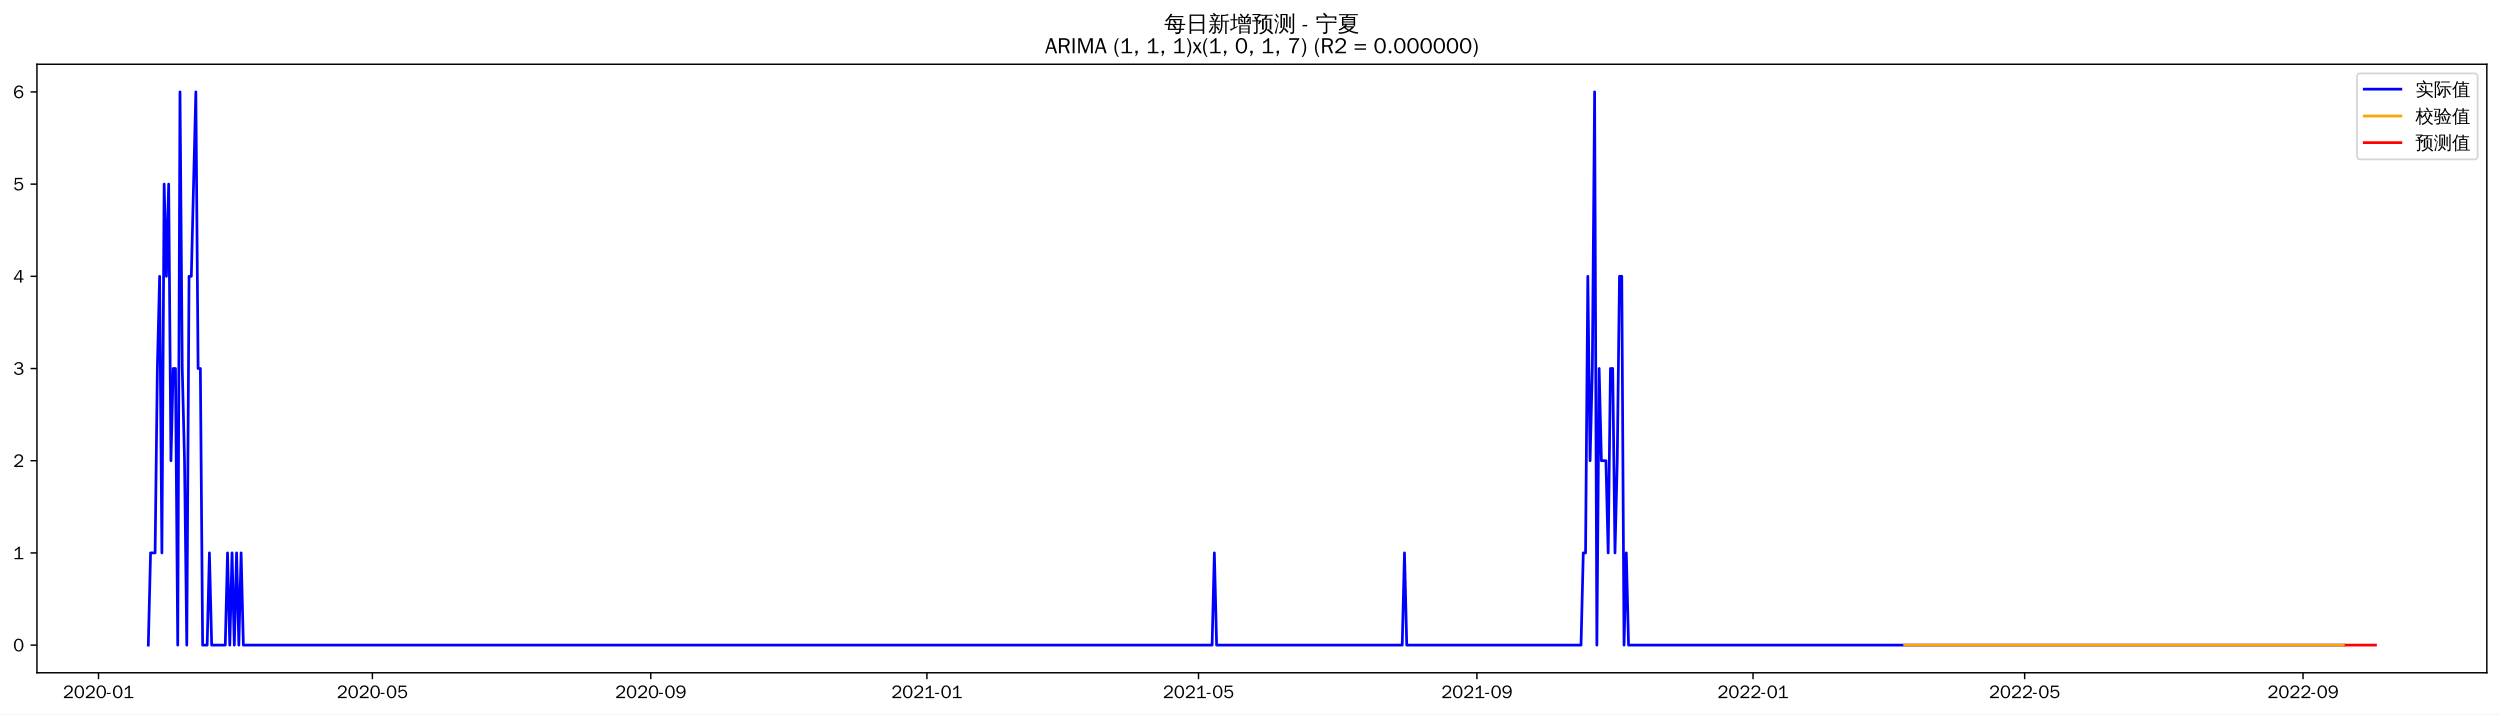
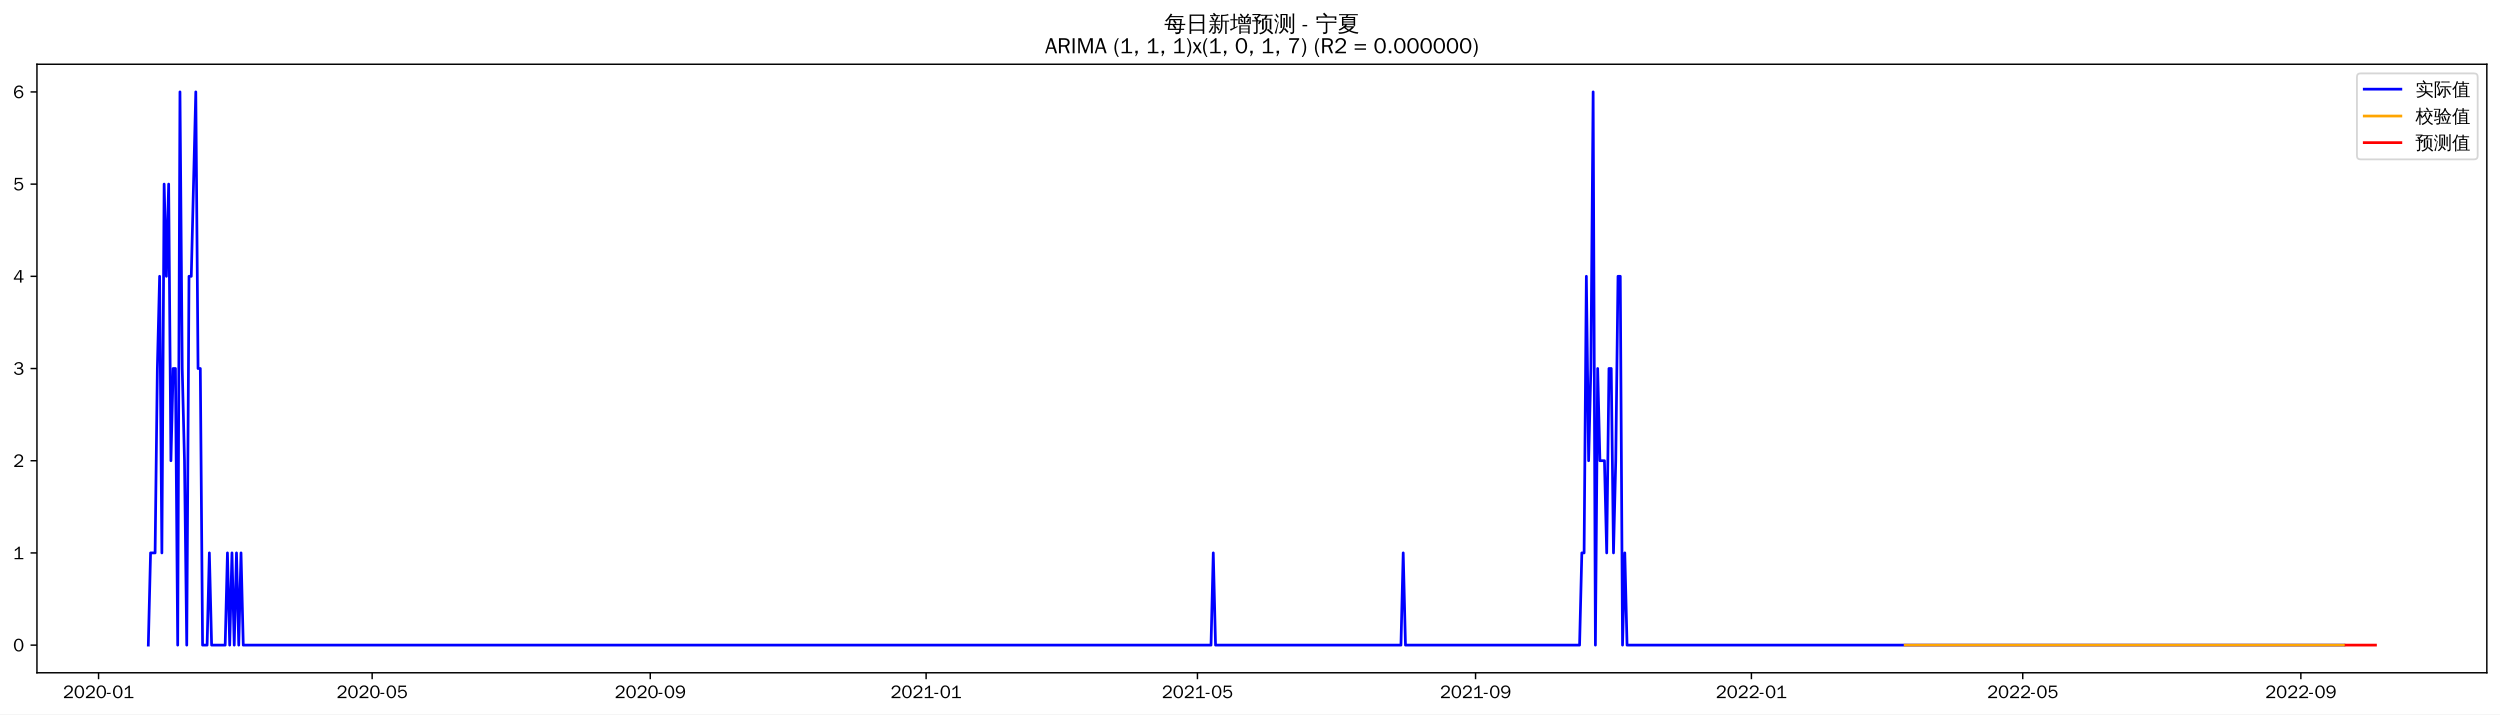
<svg xmlns="http://www.w3.org/2000/svg" xmlns:xlink="http://www.w3.org/1999/xlink" width="1366.597pt" height="390.478pt" viewBox="0 0 1366.597 390.478" version="1.1">
  <defs>
    <style type="text/css">*{stroke-linejoin: round; stroke-linecap: butt}</style>
  </defs>
  <g id="figure_1">
    <g id="patch_1">
      <path d="M 0 390.478  L 1366.597 390.478  L 1366.597 -0  L 0 -0  z " style="fill: #ffffff" />
    </g>
    <g id="axes_1">
      <g id="patch_2">
        <path d="M 20.197 367.761  L 1359.397 367.761  L 1359.397 35.121  L 20.197 35.121  z " style="fill: #ffffff" />
      </g>
      <g id="matplotlib.axis_1">
        <g id="xtick_1">
          <g id="line2d_1">
            <defs>
-               <path id="m20d3504a18" d="M 0 0  L 0 3.5  " style="stroke: #000000; stroke-width: 0.8" />
+               <path id="m7207ab624e" d="M 0 0  L 0 3.5  " style="stroke: #000000; stroke-width: 0.8" />
            </defs>
            <g>
-               <use xlink:href="#m20d3504a18" x="53.85" y="367.761" style="stroke: #000000; stroke-width: 0.8" />
+               <use xlink:href="#m7207ab624e" x="53.878" y="367.761" style="stroke: #000000; stroke-width: 0.8" />
            </g>
          </g>
          <g id="text_1">
-             <g transform="translate(34.36025 381.6173)scale(0.1 -0.1)">
+             <g transform="translate(34.38788 381.6173)scale(0.1 -0.1)">
              <defs>
                <path id="WenQuanYiZenHei-32" d="M 3488 0  L 369 0  L 369 456  L 2150 1850  Q 2931 2463 2931 3144  Q 2931 3619 2488 3863  Q 2231 4013 1931 4013  Q 1425 4013 1113 3619  Q 894 3356 881 3013  L 369 3169  Q 531 3981 1213 4300  Q 1544 4456 1950 4456  Q 2631 4456 3088 4044  L 3225 3888  L 3350 3706  Q 3481 3444 3481 3144  Q 3481 2313 2519 1569  L 1069 456  L 3488 456  L 3488 0  z " transform="scale(0.015625)" />
                <path id="WenQuanYiZenHei-30" d="M 3581 2175  Q 3581 1288 3169 638  Q 2713 -63 1938 -63  Q 1025 -63 563 831  Q 256 1425 256 2188  Q 256 3188 700 3819  Q 1138 4456 1888 4456  Q 2863 4456 3306 3500  Q 3581 2925 3581 2175  z M 3019 2100  Q 3019 3356 2500 3806  L 2350 3919  Q 2144 4031 1888 4031  Q 1100 4031 888 2956  Q 819 2625 819 2225  Q 819 1013 1338 569  Q 1588 356 1938 356  Q 2675 356 2925 1294  Q 3019 1663 3019 2100  z " transform="scale(0.015625)" />
                <path id="WenQuanYiZenHei-2d" d="M 1363 1444  L 0 1444  L 0 1844  L 1363 1844  L 1363 1444  z " transform="scale(0.015625)" />
                <path id="WenQuanYiZenHei-31" d="M 3556 0  L 488 0  L 488 406  L 1800 406  L 1800 3725  Q 1231 3125 588 2788  L 588 3338  Q 1456 3781 1931 4388  L 2331 4388  L 2331 406  L 3556 406  L 3556 0  z " transform="scale(0.015625)" />
              </defs>
              <use xlink:href="#WenQuanYiZenHei-32" />
              <use xlink:href="#WenQuanYiZenHei-30" x="59.961" />
              <use xlink:href="#WenQuanYiZenHei-32" x="119.922" />
              <use xlink:href="#WenQuanYiZenHei-30" x="179.883" />
              <use xlink:href="#WenQuanYiZenHei-2d" x="239.844" />
              <use xlink:href="#WenQuanYiZenHei-30" x="269.824" />
              <use xlink:href="#WenQuanYiZenHei-31" x="329.785" />
            </g>
          </g>
        </g>
        <g id="xtick_2">
          <g id="line2d_2">
            <g>
-               <use xlink:href="#m20d3504a18" x="203.557" y="367.761" style="stroke: #000000; stroke-width: 0.8" />
+               <use xlink:href="#m7207ab624e" x="203.433" y="367.761" style="stroke: #000000; stroke-width: 0.8" />
            </g>
          </g>
          <g id="text_2">
-             <g transform="translate(184.0676 381.6173)scale(0.1 -0.1)">
+             <g transform="translate(183.9432 381.6173)scale(0.1 -0.1)">
              <defs>
                <path id="WenQuanYiZenHei-35" d="M 3531 1488  Q 3531 688 2913 250  Q 2456 -63 1844 -63  Q 1175 -63 706 350  Q 413 613 306 975  L 781 1131  Q 1000 538 1569 406  Q 1706 369 1856 369  Q 2550 369 2850 869  Q 3000 1131 3000 1494  Q 3000 2056 2581 2356  Q 2319 2538 1969 2538  Q 1400 2538 1031 2075  Q 981 2013 938 1938  L 500 2031  L 644 4388  L 3244 4388  L 3200 3919  L 1044 3919  L 950 2500  Q 1431 2975 2006 2975  Q 2713 2975 3163 2475  Q 3531 2063 3531 1488  z " transform="scale(0.015625)" />
              </defs>
              <use xlink:href="#WenQuanYiZenHei-32" />
              <use xlink:href="#WenQuanYiZenHei-30" x="59.961" />
              <use xlink:href="#WenQuanYiZenHei-32" x="119.922" />
              <use xlink:href="#WenQuanYiZenHei-30" x="179.883" />
              <use xlink:href="#WenQuanYiZenHei-2d" x="239.844" />
              <use xlink:href="#WenQuanYiZenHei-30" x="269.824" />
              <use xlink:href="#WenQuanYiZenHei-35" x="329.785" />
            </g>
          </g>
        </g>
        <g id="xtick_3">
          <g id="line2d_3">
            <g>
-               <use xlink:href="#m20d3504a18" x="355.739" y="367.761" style="stroke: #000000; stroke-width: 0.8" />
+               <use xlink:href="#m7207ab624e" x="355.46" y="367.761" style="stroke: #000000; stroke-width: 0.8" />
            </g>
          </g>
          <g id="text_3">
-             <g transform="translate(336.2494 381.6173)scale(0.1 -0.1)">
+             <g transform="translate(335.9705 381.6173)scale(0.1 -0.1)">
              <defs>
                <path id="WenQuanYiZenHei-39" d="M 3544 2300  Q 3544 1163 3019 513  Q 2563 -63 1775 -63  Q 956 -63 563 488  Q 463 631 394 813  L 838 975  Q 1025 494 1550 388  Q 1656 369 1775 369  Q 2594 369 2900 1325  Q 3044 1769 3038 2313  L 3025 2313  Q 2675 1638 1944 1544  Q 1844 1531 1744 1531  Q 1050 1531 625 2031  Q 294 2419 294 2963  Q 294 3656 813 4094  Q 1238 4456 1819 4456  Q 2988 4456 3381 3363  Q 3544 2900 3544 2300  z M 2925 2994  Q 2925 3563 2469 3844  Q 2206 4006 1863 4006  Q 1275 4006 988 3563  Q 844 3344 825 3056  Q 819 3006 819 2956  Q 819 2413 1269 2131  Q 1538 1963 1875 1963  Q 2363 1963 2681 2350  Q 2925 2638 2925 2994  z " transform="scale(0.015625)" />
              </defs>
              <use xlink:href="#WenQuanYiZenHei-32" />
              <use xlink:href="#WenQuanYiZenHei-30" x="59.961" />
              <use xlink:href="#WenQuanYiZenHei-32" x="119.922" />
              <use xlink:href="#WenQuanYiZenHei-30" x="179.883" />
              <use xlink:href="#WenQuanYiZenHei-2d" x="239.844" />
              <use xlink:href="#WenQuanYiZenHei-30" x="269.824" />
              <use xlink:href="#WenQuanYiZenHei-39" x="329.785" />
            </g>
          </g>
        </g>
        <g id="xtick_4">
          <g id="line2d_4">
            <g>
-               <use xlink:href="#m20d3504a18" x="506.684" y="367.761" style="stroke: #000000; stroke-width: 0.8" />
+               <use xlink:href="#m7207ab624e" x="506.252" y="367.761" style="stroke: #000000; stroke-width: 0.8" />
            </g>
          </g>
          <g id="text_4">
-             <g transform="translate(487.1939 381.6173)scale(0.1 -0.1)">
+             <g transform="translate(486.7619 381.6173)scale(0.1 -0.1)">
              <use xlink:href="#WenQuanYiZenHei-32" />
              <use xlink:href="#WenQuanYiZenHei-30" x="59.961" />
              <use xlink:href="#WenQuanYiZenHei-32" x="119.922" />
              <use xlink:href="#WenQuanYiZenHei-31" x="179.883" />
              <use xlink:href="#WenQuanYiZenHei-2d" x="239.844" />
              <use xlink:href="#WenQuanYiZenHei-30" x="269.824" />
              <use xlink:href="#WenQuanYiZenHei-31" x="329.785" />
            </g>
          </g>
        </g>
        <g id="xtick_5">
          <g id="line2d_5">
            <g>
-               <use xlink:href="#m20d3504a18" x="655.154" y="367.761" style="stroke: #000000; stroke-width: 0.8" />
+               <use xlink:href="#m7207ab624e" x="654.571" y="367.761" style="stroke: #000000; stroke-width: 0.8" />
            </g>
          </g>
          <g id="text_5">
-             <g transform="translate(635.664 381.6173)scale(0.1 -0.1)">
+             <g transform="translate(635.0812 381.6173)scale(0.1 -0.1)">
              <use xlink:href="#WenQuanYiZenHei-32" />
              <use xlink:href="#WenQuanYiZenHei-30" x="59.961" />
              <use xlink:href="#WenQuanYiZenHei-32" x="119.922" />
              <use xlink:href="#WenQuanYiZenHei-31" x="179.883" />
              <use xlink:href="#WenQuanYiZenHei-2d" x="239.844" />
              <use xlink:href="#WenQuanYiZenHei-30" x="269.824" />
              <use xlink:href="#WenQuanYiZenHei-35" x="329.785" />
            </g>
          </g>
        </g>
        <g id="xtick_6">
          <g id="line2d_6">
            <g>
-               <use xlink:href="#m20d3504a18" x="807.336" y="367.761" style="stroke: #000000; stroke-width: 0.8" />
+               <use xlink:href="#m7207ab624e" x="806.598" y="367.761" style="stroke: #000000; stroke-width: 0.8" />
            </g>
          </g>
          <g id="text_6">
-             <g transform="translate(787.8458 381.6173)scale(0.1 -0.1)">
+             <g transform="translate(787.1085 381.6173)scale(0.1 -0.1)">
              <use xlink:href="#WenQuanYiZenHei-32" />
              <use xlink:href="#WenQuanYiZenHei-30" x="59.961" />
              <use xlink:href="#WenQuanYiZenHei-32" x="119.922" />
              <use xlink:href="#WenQuanYiZenHei-31" x="179.883" />
              <use xlink:href="#WenQuanYiZenHei-2d" x="239.844" />
              <use xlink:href="#WenQuanYiZenHei-30" x="269.824" />
              <use xlink:href="#WenQuanYiZenHei-39" x="329.785" />
            </g>
          </g>
        </g>
        <g id="xtick_7">
          <g id="line2d_7">
            <g>
-               <use xlink:href="#m20d3504a18" x="958.28" y="367.761" style="stroke: #000000; stroke-width: 0.8" />
+               <use xlink:href="#m7207ab624e" x="957.39" y="367.761" style="stroke: #000000; stroke-width: 0.8" />
            </g>
          </g>
          <g id="text_7">
-             <g transform="translate(938.7904 381.6173)scale(0.1 -0.1)">
+             <g transform="translate(937.8998 381.6173)scale(0.1 -0.1)">
              <use xlink:href="#WenQuanYiZenHei-32" />
              <use xlink:href="#WenQuanYiZenHei-30" x="59.961" />
              <use xlink:href="#WenQuanYiZenHei-32" x="119.922" />
              <use xlink:href="#WenQuanYiZenHei-32" x="179.883" />
              <use xlink:href="#WenQuanYiZenHei-2d" x="239.844" />
              <use xlink:href="#WenQuanYiZenHei-30" x="269.824" />
              <use xlink:href="#WenQuanYiZenHei-31" x="329.785" />
            </g>
          </g>
        </g>
        <g id="xtick_8">
          <g id="line2d_8">
            <g>
-               <use xlink:href="#m20d3504a18" x="1106.75" y="367.761" style="stroke: #000000; stroke-width: 0.8" />
+               <use xlink:href="#m7207ab624e" x="1105.709" y="367.761" style="stroke: #000000; stroke-width: 0.8" />
            </g>
          </g>
          <g id="text_8">
-             <g transform="translate(1087.26 381.6173)scale(0.1 -0.1)">
+             <g transform="translate(1086.219 381.6173)scale(0.1 -0.1)">
              <use xlink:href="#WenQuanYiZenHei-32" />
              <use xlink:href="#WenQuanYiZenHei-30" x="59.961" />
              <use xlink:href="#WenQuanYiZenHei-32" x="119.922" />
              <use xlink:href="#WenQuanYiZenHei-32" x="179.883" />
              <use xlink:href="#WenQuanYiZenHei-2d" x="239.844" />
              <use xlink:href="#WenQuanYiZenHei-30" x="269.824" />
              <use xlink:href="#WenQuanYiZenHei-35" x="329.785" />
            </g>
          </g>
        </g>
        <g id="xtick_9">
          <g id="line2d_9">
            <g>
-               <use xlink:href="#m20d3504a18" x="1258.932" y="367.761" style="stroke: #000000; stroke-width: 0.8" />
+               <use xlink:href="#m7207ab624e" x="1257.736" y="367.761" style="stroke: #000000; stroke-width: 0.8" />
            </g>
          </g>
          <g id="text_9">
-             <g transform="translate(1239.442 381.6173)scale(0.1 -0.1)">
+             <g transform="translate(1238.246 381.6173)scale(0.1 -0.1)">
              <use xlink:href="#WenQuanYiZenHei-32" />
              <use xlink:href="#WenQuanYiZenHei-30" x="59.961" />
              <use xlink:href="#WenQuanYiZenHei-32" x="119.922" />
              <use xlink:href="#WenQuanYiZenHei-32" x="179.883" />
              <use xlink:href="#WenQuanYiZenHei-2d" x="239.844" />
              <use xlink:href="#WenQuanYiZenHei-30" x="269.824" />
              <use xlink:href="#WenQuanYiZenHei-39" x="329.785" />
            </g>
          </g>
        </g>
      </g>
      <g id="matplotlib.axis_2">
        <g id="ytick_1">
          <g id="line2d_10">
            <defs>
-               <path id="mb28c8291fd" d="M 0 0  L -3.5 0  " style="stroke: #000000; stroke-width: 0.8" />
+               <path id="mbb20be1433" d="M 0 0  L -3.5 0  " style="stroke: #000000; stroke-width: 0.8" />
            </defs>
            <g>
-               <use xlink:href="#mb28c8291fd" x="20.197" y="352.641" style="stroke: #000000; stroke-width: 0.8" />
+               <use xlink:href="#mbb20be1433" x="20.197" y="352.641" style="stroke: #000000; stroke-width: 0.8" />
            </g>
          </g>
          <g id="text_10">
            <g transform="translate(7.2 356.0691)scale(0.1 -0.1)">
              <use xlink:href="#WenQuanYiZenHei-30" />
            </g>
          </g>
        </g>
        <g id="ytick_2">
          <g id="line2d_11">
            <g>
-               <use xlink:href="#mb28c8291fd" x="20.197" y="302.241" style="stroke: #000000; stroke-width: 0.8" />
+               <use xlink:href="#mbb20be1433" x="20.197" y="302.241" style="stroke: #000000; stroke-width: 0.8" />
            </g>
          </g>
          <g id="text_11">
            <g transform="translate(7.2 305.6691)scale(0.1 -0.1)">
              <use xlink:href="#WenQuanYiZenHei-31" />
            </g>
          </g>
        </g>
        <g id="ytick_3">
          <g id="line2d_12">
            <g>
-               <use xlink:href="#mb28c8291fd" x="20.197" y="251.841" style="stroke: #000000; stroke-width: 0.8" />
+               <use xlink:href="#mbb20be1433" x="20.197" y="251.841" style="stroke: #000000; stroke-width: 0.8" />
            </g>
          </g>
          <g id="text_12">
            <g transform="translate(7.2 255.2691)scale(0.1 -0.1)">
              <use xlink:href="#WenQuanYiZenHei-32" />
            </g>
          </g>
        </g>
        <g id="ytick_4">
          <g id="line2d_13">
            <g>
-               <use xlink:href="#mb28c8291fd" x="20.197" y="201.441" style="stroke: #000000; stroke-width: 0.8" />
+               <use xlink:href="#mbb20be1433" x="20.197" y="201.441" style="stroke: #000000; stroke-width: 0.8" />
            </g>
          </g>
          <g id="text_13">
            <g transform="translate(7.2 204.8691)scale(0.1 -0.1)">
              <defs>
                <path id="WenQuanYiZenHei-33" d="M 3588 1231  Q 3588 494 2875 144  Q 2450 -63 1925 -63  Q 1044 -63 556 488  Q 356 706 256 1000  L 769 1169  Q 994 375 1913 375  Q 2631 375 2900 788  Q 3019 975 3019 1231  Q 3019 1638 2638 1881  Q 2325 2081 1613 2069  L 1338 2069  L 1338 2494  Q 1969 2494 2094 2506  Q 2325 2544 2463 2613  Q 2763 2756 2844 3100  Q 2863 3169 2863 3244  Q 2863 3744 2381 3944  L 2163 4006  Q 2056 4025 1931 4025  Q 1388 4025 1075 3631  Q 969 3488 906 3313  L 419 3456  Q 675 4150 1400 4369  Q 1669 4456 1975 4456  Q 2694 4456 3106 4050  Q 3419 3744 3419 3275  Q 3419 2813 3025 2513  Q 2825 2356 2575 2319  L 2575 2306  Q 3181 2213 3450 1769  Q 3588 1525 3588 1231  z " transform="scale(0.015625)" />
              </defs>
              <use xlink:href="#WenQuanYiZenHei-33" />
            </g>
          </g>
        </g>
        <g id="ytick_5">
          <g id="line2d_14">
            <g>
-               <use xlink:href="#mb28c8291fd" x="20.197" y="151.041" style="stroke: #000000; stroke-width: 0.8" />
+               <use xlink:href="#mbb20be1433" x="20.197" y="151.041" style="stroke: #000000; stroke-width: 0.8" />
            </g>
          </g>
          <g id="text_14">
            <g transform="translate(7.2 154.4691)scale(0.1 -0.1)">
              <defs>
                <path id="WenQuanYiZenHei-34" d="M 3631 1025  L 2913 1025  L 2913 0  L 2381 0  L 2381 1025  L 219 1025  L 219 1388  L 2225 4388  L 2913 4388  L 2913 1444  L 3631 1444  L 3631 1025  z M 2381 1444  L 2381 3963  L 788 1444  L 2381 1444  z " transform="scale(0.015625)" />
              </defs>
              <use xlink:href="#WenQuanYiZenHei-34" />
            </g>
          </g>
        </g>
        <g id="ytick_6">
          <g id="line2d_15">
            <g>
-               <use xlink:href="#mb28c8291fd" x="20.197" y="100.641" style="stroke: #000000; stroke-width: 0.8" />
+               <use xlink:href="#mbb20be1433" x="20.197" y="100.641" style="stroke: #000000; stroke-width: 0.8" />
            </g>
          </g>
          <g id="text_15">
            <g transform="translate(7.2 104.0691)scale(0.1 -0.1)">
              <use xlink:href="#WenQuanYiZenHei-35" />
            </g>
          </g>
        </g>
        <g id="ytick_7">
          <g id="line2d_16">
            <g>
-               <use xlink:href="#mb28c8291fd" x="20.197" y="50.241" style="stroke: #000000; stroke-width: 0.8" />
+               <use xlink:href="#mbb20be1433" x="20.197" y="50.241" style="stroke: #000000; stroke-width: 0.8" />
            </g>
          </g>
          <g id="text_16">
            <g transform="translate(7.2 53.66913)scale(0.1 -0.1)">
              <defs>
                <path id="WenQuanYiZenHei-36" d="M 3550 1431  Q 3550 725 3006 288  Q 2581 -63 1994 -63  Q 1013 -63 563 825  Q 288 1363 288 2081  Q 288 3294 856 3938  Q 1319 4456 2075 4456  Q 2969 4456 3363 3756  Q 3431 3631 3481 3481  L 2988 3350  Q 2750 3994 2075 4006  Q 1056 4006 844 2669  Q 794 2356 794 1981  L 806 1981  Q 1006 2506 1544 2744  Q 1819 2869 2119 2869  Q 2788 2869 3213 2375  Q 3550 1975 3550 1431  z M 3038 1406  Q 3038 1906 2656 2213  Q 2381 2431 2038 2431  Q 1525 2431 1181 2044  Q 919 1744 919 1356  Q 919 881 1344 581  Q 1631 375 1981 375  Q 2519 375 2838 781  Q 3038 1050 3038 1406  z " transform="scale(0.015625)" />
              </defs>
              <use xlink:href="#WenQuanYiZenHei-36" />
            </g>
          </g>
        </g>
      </g>
      <g id="line2d_17">
-         <path d="M 81.07 352.641  L 82.307 302.241  L 84.781 302.241  L 86.019 201.441  L 87.256 151.041  L 88.493 302.241  L 89.73 100.641  L 90.968 151.041  L 92.205 100.641  L 93.442 251.841  L 94.679 201.441  L 95.917 201.441  L 97.154 352.641  L 98.391 50.241  L 99.628 201.441  L 100.866 251.841  L 102.103 352.641  L 103.34 151.041  L 104.577 151.041  L 107.052 50.241  L 108.289 201.441  L 109.526 201.441  L 110.764 352.641  L 113.238 352.641  L 114.475 302.241  L 115.713 352.641  L 123.136 352.641  L 124.373 302.241  L 125.611 352.641  L 126.848 302.241  L 128.085 352.641  L 129.322 302.241  L 130.56 352.641  L 131.797 302.241  L 133.034 352.641  L 662.577 352.641  L 663.815 302.241  L 665.052 352.641  L 766.506 352.641  L 767.744 302.241  L 768.981 352.641  L 864.249 352.641  L 865.486 302.241  L 866.724 302.241  L 867.961 151.041  L 869.198 251.841  L 870.435 201.441  L 871.673 50.241  L 872.91 352.641  L 874.147 201.441  L 875.384 251.841  L 877.859 251.841  L 879.096 302.241  L 880.333 201.441  L 881.571 201.441  L 882.808 302.241  L 884.045 251.841  L 885.282 151.041  L 886.52 151.041  L 887.757 352.641  L 888.994 302.241  L 890.231 352.641  L 1281.203 352.641  L 1281.203 352.641  " clip-path="url(#pf8c96aa2ee)" style="fill: none; stroke: #0000ff; stroke-width: 1.5; stroke-linecap: square" />
+         <path d="M 81.07 352.641  L 82.306 302.241  L 84.778 302.241  L 86.014 201.441  L 87.25 151.041  L 88.486 302.241  L 89.722 100.641  L 90.958 151.041  L 92.194 100.641  L 93.43 251.841  L 94.666 201.441  L 95.902 201.441  L 97.138 352.641  L 98.374 50.241  L 99.61 201.441  L 100.846 251.841  L 102.082 352.641  L 103.318 151.041  L 104.553 151.041  L 107.025 50.241  L 108.261 201.441  L 109.497 201.441  L 110.733 352.641  L 113.205 352.641  L 114.441 302.241  L 115.677 352.641  L 123.093 352.641  L 124.329 302.241  L 125.565 352.641  L 126.801 302.241  L 128.037 352.641  L 129.273 302.241  L 130.509 352.641  L 131.745 302.241  L 132.981 352.641  L 661.987 352.641  L 663.223 302.241  L 664.459 352.641  L 765.811 352.641  L 767.047 302.241  L 768.283 352.641  L 863.454 352.641  L 864.69 302.241  L 865.926 302.241  L 867.162 151.041  L 868.398 251.841  L 869.634 201.441  L 870.87 50.241  L 872.106 352.641  L 873.342 201.441  L 874.578 251.841  L 877.05 251.841  L 878.286 302.241  L 879.522 201.441  L 880.758 201.441  L 881.994 302.241  L 883.23 251.841  L 884.466 151.041  L 885.702 151.041  L 886.938 352.641  L 888.174 302.241  L 889.41 352.641  L 1281.22 352.641  L 1281.22 352.641  " clip-path="url(#pd939874107)" style="fill: none; stroke: #0000ff; stroke-width: 1.5; stroke-linecap: square" />
      </g>
      <g id="line2d_18">
-         <path d="M 1041.176 352.641  L 1281.203 352.641  L 1281.203 352.641  " clip-path="url(#pf8c96aa2ee)" style="fill: none; stroke: #ffa500; stroke-width: 1.5; stroke-linecap: square" />
+         <path d="M 1041.437 352.641  L 1281.22 352.641  L 1281.22 352.641  " clip-path="url(#pd939874107)" style="fill: none; stroke: #ffa500; stroke-width: 1.5; stroke-linecap: square" />
      </g>
      <g id="line2d_19">
-         <path d="M 1282.44 352.641  L 1283.677 352.641  L 1284.914 352.641  L 1286.152 352.641  L 1287.389 352.641  L 1288.626 352.641  L 1289.863 352.641  L 1291.101 352.641  L 1292.338 352.641  L 1293.575 352.641  L 1294.812 352.641  L 1296.05 352.641  L 1297.287 352.641  L 1298.524 352.641  " clip-path="url(#pf8c96aa2ee)" style="fill: none; stroke: #ff0000; stroke-width: 1.5; stroke-linecap: square" />
+         <path d="M 1282.456 352.641  L 1283.692 352.641  L 1284.928 352.641  L 1286.164 352.641  L 1287.4 352.641  L 1288.636 352.641  L 1289.872 352.641  L 1291.108 352.641  L 1292.344 352.641  L 1293.58 352.641  L 1294.816 352.641  L 1296.052 352.641  L 1297.288 352.641  L 1298.524 352.641  " clip-path="url(#pd939874107)" style="fill: none; stroke: #ff0000; stroke-width: 1.5; stroke-linecap: square" />
      </g>
      <g id="patch_3">
        <path d="M 20.197 367.761  L 20.197 35.121  " style="fill: none; stroke: #000000; stroke-width: 0.8; stroke-linejoin: miter; stroke-linecap: square" />
      </g>
      <g id="patch_4">
        <path d="M 1359.397 367.761  L 1359.397 35.121  " style="fill: none; stroke: #000000; stroke-width: 0.8; stroke-linejoin: miter; stroke-linecap: square" />
      </g>
      <g id="patch_5">
        <path d="M 20.197 367.761  L 1359.397 367.761  " style="fill: none; stroke: #000000; stroke-width: 0.8; stroke-linejoin: miter; stroke-linecap: square" />
      </g>
      <g id="patch_6">
        <path d="M 20.197 35.121  L 1359.397 35.121  " style="fill: none; stroke: #000000; stroke-width: 0.8; stroke-linejoin: miter; stroke-linecap: square" />
      </g>
      <g id="text_17">
        <g transform="translate(636.3997 17.10187)scale(0.12 -0.12)">
          <defs>
            <path id="WenQuanYiZenHei-6bcf" d="M 6138 2181  Q 6113 1988 6138 1800  Q 5788 1819 5438 1819  L 4975 1819  L 4863 738  L 5806 738  L 5806 394  L 4831 394  L 4775 -144  Q 4719 -563 4350 -725  Q 4013 -856 3550 -825  L 3288 -819  Q 3331 -663 3275 -519  Q 3219 -375 3113 -288  Q 3381 -313 3759 -303  Q 4138 -294 4231 -238  Q 4338 -163 4350 88  L 4381 394  L 1025 394  L 1244 1819  L 813 1819  Q 463 1819 113 1800  Q 138 1988 113 2181  Q 463 2163 813 2163  L 1294 2163  L 1488 3431  L 1488 3581  L 1506 3581  L 1513 3613  L 1713 3581  L 5156 3581  L 5013 2163  L 5438 2163  Q 5788 2163 6138 2181  z M 5588 4463  Q 5569 4269 5588 4081  Q 5244 4100 4894 4100  L 1813 4100  Q 1344 3463 606 2788  Q 481 2988 256 3069  Q 744 3494 1116 3972  Q 1488 4450 1919 5181  Q 2119 5044 2344 4950  Q 2213 4688 2050 4444  L 4894 4444  Q 5238 4444 5588 4463  z M 2844 3238  L 1906 3238  L 1744 2163  L 3244 2163  L 2581 3038  L 2844 3238  z M 3250 2163  L 4563 2163  L 4669 3238  L 3044 3238  L 3638 2456  L 3250 2163  z M 2944 1819  Q 3275 1394 3550 938  L 3213 738  L 4419 738  L 4525 1819  L 2944 1819  z M 2656 1819  L 1694 1819  L 1525 738  L 3094 738  Q 2806 1219 2450 1650  L 2656 1819  z " transform="scale(0.015625)" />
            <path id="WenQuanYiZenHei-65e5" d="M 1494 -775  Q 1244 -750 988 -775  Q 1013 -313 1013 156  L 1013 4875  L 5269 4875  L 5269 -763  L 4813 -763  L 4813 156  L 1469 156  Q 1469 -313 1494 -775  z M 4813 2700  L 4813 4500  L 1469 4500  L 1469 2700  L 4813 2700  z M 4813 531  L 4813 2325  L 1469 2325  L 1469 531  L 4813 531  z " transform="scale(0.015625)" />
            <path id="WenQuanYiZenHei-65b0" d="M 5419 -763  Q 5188 -738 4963 -763  Q 4981 -344 4981 75  L 4981 2819  L 4188 2819  L 4188 1706  Q 4188 63 3163 -738  Q 3019 -519 2769 -469  Q 3769 131 3769 1706  L 3769 4769  L 3875 4769  L 3844 4831  L 4294 4781  Q 4438 4769 4894 4816  Q 5350 4863 5512 4931  Q 5675 5000 5763 5094  Q 5850 4881 5981 4694  Q 5713 4544 5263 4519  L 4188 4438  L 4188 3100  L 5563 3100  Q 5850 3100 6131 3113  Q 6119 2956 6131 2806  L 5394 2819  L 5394 75  Q 5394 -344 5419 -763  z M 2981 213  Q 2656 744 2256 1225  L 2606 1513  Q 3025 1006 3369 450  L 2981 213  z M 1169 1525  Q 1375 1419 1594 1363  Q 1281 488 469 -469  Q 331 -300 119 -244  Q 575 263 888 900  Q 1038 1206 1169 1525  z M 1825 6  L 1825 1769  L 1081 1769  Q 794 1769 513 1756  Q 525 1913 513 2063  Q 794 2050 1081 2050  L 1825 2050  L 1825 2775  L 994 2775  Q 706 2775 425 2763  Q 438 2919 425 3075  Q 706 3056 994 3056  L 1825 3056  L 1825 3088  L 1906 3088  Q 2288 3656 2588 4381  Q 2794 4269 3013 4206  Q 2800 3675 2381 3056  L 3013 3056  Q 3294 3056 3581 3075  Q 3563 2919 3581 2763  Q 3294 2775 3013 2775  L 2238 2775  L 2238 2050  L 2925 2050  Q 3206 2050 3494 2063  Q 3475 1913 3494 1756  Q 3206 1769 2925 1769  L 2238 1769  L 2238 -156  Q 2238 -413 2075 -581  Q 1844 -794 1306 -794  Q 1363 -519 1188 -288  Q 1338 -313 1534 -316  Q 1731 -319 1778 -278  Q 1825 -238 1825 6  z M 1875 3388  L 1500 3131  L 825 4088  L 1200 4350  L 1875 3388  z M 3419 4713  Q 3400 4563 3419 4406  Q 3131 4419 2850 4419  L 1125 4419  Q 838 4419 556 4406  Q 569 4563 556 4713  Q 838 4700 1125 4700  L 1763 4700  L 1388 5088  L 1719 5406  L 2288 4813  L 2175 4700  L 2850 4700  Q 3131 4700 3419 4713  z " transform="scale(0.015625)" />
            <path id="WenQuanYiZenHei-589e" d="M 3138 -769  Q 2913 -744 2688 -769  Q 2706 -356 2706 56  L 2706 1719  L 5706 1719  L 5706 -756  L 5300 -756  L 5300 -338  L 3119 -338  Q 3125 -550 3138 -769  z M 5113 3569  Q 5344 3606 5563 3688  Q 5669 3175 5256 2694  Q 5113 2519 4975 2506  Q 4831 2725 4588 2813  Q 4806 2831 4997 3068  Q 5188 3306 5113 3569  z M 3850 2763  L 3469 2538  L 2925 3456  L 3313 3681  L 3850 2763  z M 2400 2100  Q 2469 3138 2400 4175  L 3413 4175  Q 3138 4550 2825 4888  L 3156 5194  Q 3581 4725 3938 4206  L 3900 4175  L 4456 4175  Q 4863 4575 5131 5163  Q 5325 5044 5538 4975  Q 5369 4575 5013 4175  L 6056 4175  Q 5981 3138 6056 2100  L 2400 2100  z M 5300 806  L 5300 1450  L 3113 1450  Q 3113 1125 3113 806  L 5300 806  z M 5300 563  L 3113 563  L 3113 -94  L 5300 -94  L 5300 563  z M 4431 3913  L 4431 2363  L 5650 2363  L 5650 3913  L 4756 3913  L 4700 3856  Q 4681 3888 4656 3913  L 4431 3913  z M 4025 3913  L 2806 3913  L 2806 2363  L 4025 2363  L 4025 3913  z M -31 625  Q 506 763 1006 975  L 1006 3206  L 669 3206  Q 369 3206 75 3188  Q 94 3356 75 3531  Q 369 3513 669 3513  L 1006 3513  L 1006 4263  Q 1006 4700 981 5131  Q 1206 5106 1431 5131  Q 1413 4700 1413 4263  L 1413 3513  L 2238 3531  Q 2219 3356 2238 3188  L 1413 3206  L 1413 1163  L 2150 1531  L 2194 1256  Q 1269 775 813 519  L 194 144  Q 138 438 -31 625  z " transform="scale(0.015625)" />
            <path id="WenQuanYiZenHei-9884" d="M 1206 19  L 1206 2888  L 669 2888  Q 356 2888 50 2869  Q 63 3044 50 3213  Q 363 3194 669 3194  L 1250 3194  Q 950 3631 606 4031  L 963 4338  L 1263 3975  L 1913 4719  L 731 4719  Q 419 4719 106 4706  Q 125 4875 106 5044  Q 419 5031 731 5031  L 2481 5031  L 2544 4663  Q 2394 4613 2256 4466  Q 2119 4319 1525 3631  Q 1656 3444 1788 3250  L 1700 3194  L 2700 3194  L 2763 2825  Q 2656 2819 2613 2763  L 2100 2038  L 1750 2288  L 2175 2888  L 1638 2888  L 1638 -150  Q 1638 -525 1363 -669  Q 1075 -819 525 -813  Q 594 -513 388 -294  Q 575 -313 837 -316  Q 1100 -319 1153 -272  Q 1206 -225 1206 19  z M 5813 -888  Q 5100 -225 4306 375  L 4669 719  Q 5481 106 6219 -575  L 5813 -888  z M 2375 -906  Q 2294 -631 2025 -506  Q 2769 -431 3353 19  Q 3938 469 3938 1069  L 3938 2200  Q 3938 2625 3913 3050  Q 4188 3025 4456 3050  Q 4431 2625 4431 2200  L 4431 1069  Q 4431 681 4225 319  Q 3644 -606 2375 -906  z M 3444 488  Q 3169 513 2894 488  Q 2919 913 2919 1338  L 2919 3675  Q 3219 3675 3525 3675  Q 3750 4013 3931 4525  L 3238 4525  Q 2888 4525 2538 4513  Q 2556 4669 2538 4831  Q 2888 4813 3238 4813  L 5313 4813  Q 5663 4813 6006 4831  Q 5988 4669 6006 4513  Q 5663 4525 5313 4525  L 4481 4525  Q 4388 4088 4088 3675  L 5644 3675  L 5644 513  L 5144 513  L 5144 3388  L 3894 3388  L 3875 3363  Q 3863 3375 3844 3388  Q 3631 3388 3413 3388  L 3419 1338  Q 3419 913 3444 488  z " transform="scale(0.015625)" />
            <path id="WenQuanYiZenHei-6d4b" d="M 5450 138  L 5450 4306  Q 5450 4750 5425 5188  Q 5663 5163 5906 5188  Q 5881 4750 5881 4306  L 5881 -38  Q 5888 -569 5519 -719  Q 5194 -831 4825 -813  Q 4894 -519 4694 -281  Q 4869 -306 5094 -309  Q 5319 -313 5384 -256  Q 5450 -200 5450 138  z M 4900 938  Q 4663 963 4419 938  Q 4444 1375 4444 1819  L 4444 3381  Q 4444 3819 4419 4263  Q 4663 4238 4900 4263  Q 4875 3819 4875 3381  L 4875 1819  Q 4875 1375 4900 938  z M 2750 2025  L 2750 3038  Q 2750 3481 2725 3919  Q 2963 3894 3206 3919  Q 3181 3481 3181 3038  L 3181 2025  Q 3181 1263 2919 625  L 3231 956  Q 3781 431 4256 -150  L 3888 -456  Q 3431 106 2906 600  Q 2531 -288 1738 -769  Q 1606 -519 1338 -450  Q 1988 -156 2369 478  Q 2750 1113 2750 2025  z M 2363 969  Q 2119 994 1881 969  Q 1906 1406 1906 1850  L 1906 5038  L 3956 5031  L 3956 1200  L 3525 1200  L 3525 4713  L 2338 4713  L 2338 1850  Q 2338 1406 2363 969  z M 663 -738  Q 481 -588 206 -575  Q 400 -69 606 581  Q 813 1231 1200 2838  L 1381 2706  L 875 338  L 663 -738  z M 1006 2856  L 731 2550  L 75 3400  L 350 3713  L 1006 2856  z M 1088 3913  Q 781 4388 425 4800  L 694 5125  Q 1069 4688 1388 4188  L 1088 3913  z " transform="scale(0.015625)" />
            <path id="WenQuanYiZenHei-20" transform="scale(0.015625)" />
            <path id="WenQuanYiZenHei-5b81" d="M 2944 -6  L 2944 2450  L 1044 2450  Q 663 2450 281 2431  Q 300 2638 281 2844  Q 663 2825 1044 2825  L 5281 2825  Q 5663 2825 6044 2844  Q 6025 2638 6044 2431  Q 5663 2450 5281 2450  L 3400 2450  L 3400 -150  Q 3400 -413 3213 -594  Q 2944 -831 2213 -825  Q 2288 -506 2063 -269  Q 2269 -294 2553 -294  Q 2838 -294 2891 -250  Q 2944 -206 2944 -6  z M 688 3319  L 231 3319  L 231 4344  L 2856 4344  Q 2519 4725 2138 5056  L 2469 5438  Q 2963 5006 3388 4500  L 3206 4344  L 6025 4344  L 6025 3319  L 5563 3319  L 5563 3969  L 688 3969  L 688 3319  z " transform="scale(0.015625)" />
            <path id="WenQuanYiZenHei-590f" d="M 1694 1588  L 1269 1588  L 1269 4175  L 2363 4175  L 2625 4688  L 1044 4688  Q 731 4688 419 4669  Q 438 4838 419 5006  Q 731 4994 1044 4994  L 5275 4994  Q 5588 4994 5900 5006  Q 5881 4838 5900 4669  Q 5588 4688 5275 4688  L 3163 4688  Q 3013 4381 2850 4175  L 5106 4175  L 5106 1588  L 4675 1588  L 4675 1888  L 2781 1888  Q 2619 1650 2438 1456  L 5013 1456  Q 4475 756 3756 256  Q 4794 -206 6069 -288  Q 5894 -475 5881 -731  Q 4625 -644 3369 6  Q 1981 -794 388 -744  Q 338 -488 200 -263  Q 1644 -438 2919 256  Q 2400 563 1900 963  Q 1319 506 544 181  Q 488 400 319 550  Q 888 769 1328 1097  Q 1769 1425 2206 1888  L 1694 1888  L 1694 1588  z M 2288 1150  Q 2813 750 3294 488  Q 3725 775 4069 1150  L 2288 1150  z M 4675 3575  L 4675 3863  L 1694 3863  Q 1694 3719 1694 3575  L 4675 3575  z M 4675 2869  L 4675 3269  L 1694 3269  L 1694 2869  L 4675 2869  z M 4675 2563  L 1694 2563  L 1694 2200  L 4675 2200  L 4675 2563  z " transform="scale(0.015625)" />
          </defs>
          <use xlink:href="#WenQuanYiZenHei-6bcf" />
          <use xlink:href="#WenQuanYiZenHei-65e5" x="100" />
          <use xlink:href="#WenQuanYiZenHei-65b0" x="200" />
          <use xlink:href="#WenQuanYiZenHei-589e" x="300" />
          <use xlink:href="#WenQuanYiZenHei-9884" x="400" />
          <use xlink:href="#WenQuanYiZenHei-6d4b" x="500" />
          <use xlink:href="#WenQuanYiZenHei-20" x="600" />
          <use xlink:href="#WenQuanYiZenHei-2d" x="629.98" />
          <use xlink:href="#WenQuanYiZenHei-20" x="659.961" />
          <use xlink:href="#WenQuanYiZenHei-5b81" x="689.941" />
          <use xlink:href="#WenQuanYiZenHei-590f" x="789.941" />
        </g>
        <g transform="translate(571.1891 29.121)scale(0.12 -0.12)">
          <defs>
            <path id="WenQuanYiZenHei-41" d="M 3550 0  L 2988 0  L 2550 1281  L 919 1281  L 531 0  L 69 0  L 1494 4388  L 2125 4388  L 3550 0  z M 2425 1694  L 1756 3800  L 1075 1694  L 2425 1694  z " transform="scale(0.015625)" />
            <path id="WenQuanYiZenHei-52" d="M 3675 0  L 3100 0  L 2288 1900  L 1069 1900  L 1069 0  L 519 0  L 519 4388  L 2163 4388  Q 3006 4388 3400 3900  Q 3581 3663 3625 3325  Q 3631 3250 3631 3163  Q 3631 2594 3219 2244  Q 3038 2100 2813 2038  L 3675 0  z M 3081 3169  Q 3081 3825 2356 3906  Q 2263 3919 2163 3919  L 1069 3919  L 1069 2350  L 2100 2350  Q 2906 2350 3044 2919  Q 3081 3031 3081 3169  z " transform="scale(0.015625)" />
            <path id="WenQuanYiZenHei-49" d="M 1100 0  L 550 0  L 550 4388  L 1100 4388  L 1100 0  z " transform="scale(0.015625)" />
            <path id="WenQuanYiZenHei-4d" d="M 4756 0  L 4206 0  L 4206 3831  L 4181 3831  L 2788 0  L 2419 0  L 1000 3831  L 975 3831  L 975 0  L 513 0  L 513 4388  L 1331 4388  L 2656 875  L 3950 4388  L 4756 4388  L 4756 0  z " transform="scale(0.015625)" />
            <path id="WenQuanYiZenHei-28" d="M 1606 -1094  L 1275 -1094  Q 475 -100 338 1231  Q 319 1438 319 1656  Q 319 3031 1156 4244  Q 1213 4313 1269 4388  L 1600 4388  Q 806 3169 794 1681  Q 794 188 1606 -1094  z " transform="scale(0.015625)" />
            <path id="WenQuanYiZenHei-2c" d="M 1363 75  L 881 -825  L 606 -825  L 994 0  L 656 0  L 656 738  L 1363 738  L 1363 75  z " transform="scale(0.015625)" />
            <path id="WenQuanYiZenHei-29" d="M 1600 1656  Q 1600 306 869 -788  Q 769 -950 644 -1094  L 313 -1094  Q 1125 188 1125 1681  Q 1125 3169 338 4363  Q 325 4375 319 4388  L 650 4388  Q 1525 3231 1594 1863  Q 1600 1763 1600 1656  z " transform="scale(0.015625)" />
            <path id="WenQuanYiZenHei-78" d="M 2806 0  L 2213 0  L 1394 1319  L 544 0  L 50 0  L 1144 1681  L 163 3250  L 744 3250  L 1431 2138  L 2144 3250  L 2631 3250  L 1681 1794  L 2806 0  z " transform="scale(0.015625)" />
            <path id="WenQuanYiZenHei-37" d="M 3400 4056  Q 1838 2175 1838 0  L 1275 0  Q 1269 1438 2056 2825  Q 2381 3400 2825 3913  L 444 3913  L 500 4388  L 3400 4388  L 3400 4056  z " transform="scale(0.015625)" />
            <path id="WenQuanYiZenHei-3d" d="M 3569 2256  L 263 2256  L 263 2675  L 3569 2675  L 3569 2256  z M 3569 1019  L 263 1019  L 263 1431  L 3569 1431  L 3569 1019  z " transform="scale(0.015625)" />
            <path id="WenQuanYiZenHei-2e" d="M 1344 0  L 631 0  L 631 725  L 1344 725  L 1344 0  z " transform="scale(0.015625)" />
          </defs>
          <use xlink:href="#WenQuanYiZenHei-41" />
          <use xlink:href="#WenQuanYiZenHei-52" x="55.957" />
          <use xlink:href="#WenQuanYiZenHei-49" x="117.871" />
          <use xlink:href="#WenQuanYiZenHei-4d" x="143.848" />
          <use xlink:href="#WenQuanYiZenHei-41" x="225.781" />
          <use xlink:href="#WenQuanYiZenHei-20" x="281.738" />
          <use xlink:href="#WenQuanYiZenHei-28" x="311.719" />
          <use xlink:href="#WenQuanYiZenHei-31" x="341.699" />
          <use xlink:href="#WenQuanYiZenHei-2c" x="401.66" />
          <use xlink:href="#WenQuanYiZenHei-20" x="431.641" />
          <use xlink:href="#WenQuanYiZenHei-31" x="461.621" />
          <use xlink:href="#WenQuanYiZenHei-2c" x="521.582" />
          <use xlink:href="#WenQuanYiZenHei-20" x="551.562" />
          <use xlink:href="#WenQuanYiZenHei-31" x="581.543" />
          <use xlink:href="#WenQuanYiZenHei-29" x="641.504" />
          <use xlink:href="#WenQuanYiZenHei-78" x="671.484" />
          <use xlink:href="#WenQuanYiZenHei-28" x="715.43" />
          <use xlink:href="#WenQuanYiZenHei-31" x="745.41" />
          <use xlink:href="#WenQuanYiZenHei-2c" x="805.371" />
          <use xlink:href="#WenQuanYiZenHei-20" x="835.352" />
          <use xlink:href="#WenQuanYiZenHei-30" x="865.332" />
          <use xlink:href="#WenQuanYiZenHei-2c" x="925.293" />
          <use xlink:href="#WenQuanYiZenHei-20" x="955.273" />
          <use xlink:href="#WenQuanYiZenHei-31" x="985.254" />
          <use xlink:href="#WenQuanYiZenHei-2c" x="1045.215" />
          <use xlink:href="#WenQuanYiZenHei-20" x="1075.195" />
          <use xlink:href="#WenQuanYiZenHei-37" x="1105.176" />
          <use xlink:href="#WenQuanYiZenHei-29" x="1165.137" />
          <use xlink:href="#WenQuanYiZenHei-20" x="1195.117" />
          <use xlink:href="#WenQuanYiZenHei-28" x="1225.098" />
          <use xlink:href="#WenQuanYiZenHei-52" x="1255.078" />
          <use xlink:href="#WenQuanYiZenHei-32" x="1316.992" />
          <use xlink:href="#WenQuanYiZenHei-20" x="1376.953" />
          <use xlink:href="#WenQuanYiZenHei-3d" x="1406.934" />
          <use xlink:href="#WenQuanYiZenHei-20" x="1466.895" />
          <use xlink:href="#WenQuanYiZenHei-30" x="1496.875" />
          <use xlink:href="#WenQuanYiZenHei-2e" x="1556.836" />
          <use xlink:href="#WenQuanYiZenHei-30" x="1586.816" />
          <use xlink:href="#WenQuanYiZenHei-30" x="1646.777" />
          <use xlink:href="#WenQuanYiZenHei-30" x="1706.738" />
          <use xlink:href="#WenQuanYiZenHei-30" x="1766.699" />
          <use xlink:href="#WenQuanYiZenHei-30" x="1826.66" />
          <use xlink:href="#WenQuanYiZenHei-30" x="1886.621" />
          <use xlink:href="#WenQuanYiZenHei-29" x="1946.582" />
        </g>
      </g>
      <g id="legend_1">
        <g id="patch_7">
          <path d="M 1290.397 87.116  L 1352.397 87.116  Q 1354.397 87.116 1354.397 85.116  L 1354.397 42.121  Q 1354.397 40.121 1352.397 40.121  L 1290.397 40.121  Q 1288.397 40.121 1288.397 42.121  L 1288.397 85.116  Q 1288.397 87.116 1290.397 87.116  z " style="fill: #ffffff; opacity: 0.8; stroke: #cccccc; stroke-linejoin: miter" />
        </g>
        <g id="line2d_20">
          <path d="M 1292.397 48.755  L 1302.397 48.755  L 1312.397 48.755  " style="fill: none; stroke: #0000ff; stroke-width: 1.5; stroke-linecap: square" />
        </g>
        <g id="text_18">
          <g transform="translate(1320.397 52.25538)scale(0.1 -0.1)">
            <defs>
              <path id="WenQuanYiZenHei-5b9e" d="M 1025 1175  Q 694 1175 356 1163  Q 375 1344 356 1525  Q 694 1506 1025 1506  L 3363 1506  L 3363 2625  Q 3363 3075 3338 3519  Q 3581 3494 3825 3519  Q 3800 3075 3800 2625  L 3800 1506  L 5406 1506  Q 5744 1506 6075 1525  Q 6056 1344 6075 1163  Q 5744 1175 5406 1175  L 4038 1175  L 4981 456  L 6131 -488  L 5819 -856  L 4681 75  L 3638 875  Q 3313 231 2475 -231  Q 1638 -694 700 -825  Q 638 -519 344 -400  Q 1450 -319 2406 244  Q 3113 656 3300 1175  L 1025 1175  z M 2263 1581  Q 1763 2081 1200 2513  L 1494 2894  Q 2081 2444 2600 1919  L 2263 1581  z M 2638 2500  Q 2219 2963 1731 3363  L 2044 3738  Q 2556 3313 3000 2819  L 2638 2500  z M 919 3156  L 481 3156  L 481 4344  L 3069 4344  Q 2794 4731 2469 5081  L 2825 5413  Q 3256 4944 3613 4413  L 3513 4344  L 5869 4344  L 5869 3156  L 5425 3156  L 5425 4013  L 919 4013  L 919 3156  z " transform="scale(0.015625)" />
              <path id="WenQuanYiZenHei-9645" d="M 6000 431  L 5569 194  L 4963 1219  L 4313 2219  L 4719 2494  L 5375 1481  L 6000 431  z M 2956 2450  Q 3181 2344 3419 2294  Q 3006 1038 1944 -188  Q 1794 -6 1569 56  Q 2069 600 2372 1156  Q 2675 1713 2956 2450  z M 3750 25  L 3750 2913  L 2819 2913  Q 2475 2913 2125 2894  Q 2144 3081 2125 3269  Q 2475 3256 2819 3256  L 5469 3256  Q 5819 3256 6163 3269  Q 6144 3081 6163 2894  Q 5813 2913 5469 2913  L 4194 2913  L 4194 -144  Q 4194 -725 3456 -813  L 3263 -825  Q 3325 -506 3125 -250  Q 3250 -281 3394 -306  Q 3663 -313 3706 -272  Q 3750 -231 3750 25  z M 5544 4950  Q 5525 4756 5544 4569  Q 5194 4588 4844 4588  L 3325 4588  Q 2975 4588 2625 4569  Q 2644 4756 2625 4950  Q 2975 4931 3325 4931  L 4844 4931  Q 5194 4931 5544 4950  z M 819 -850  Q 581 -825 344 -850  Q 369 -419 369 19  L 363 4938  L 2256 4938  L 2256 4625  Q 2150 4513 2075 4375  L 1481 3238  Q 2181 2319 2181 1156  Q 2144 400 1569 163  L 1406 88  Q 1288 300 1138 481  Q 1294 538 1450 606  Q 1763 744 1794 1156  Q 1794 1744 1600 2300  Q 1406 2856 1038 3313  L 1725 4625  L 788 4625  L 794 19  Q 794 -419 819 -850  z " transform="scale(0.015625)" />
              <path id="WenQuanYiZenHei-503c" d="M 6175 -219  Q 6156 -388 6175 -556  Q 5863 -544 5550 -544  L 2313 -544  Q 2000 -544 1688 -556  Q 1706 -388 1688 -219  L 2506 -231  L 2506 3469  L 3644 3469  L 3644 4119  L 2638 4119  Q 2325 4119 2013 4100  Q 2031 4269 2013 4438  Q 2325 4425 2638 4425  L 3638 4425  Q 3638 4719 3619 5013  Q 3856 4988 4094 5013  Q 4075 4719 4075 4425  L 5344 4425  Q 5650 4425 5963 4438  Q 5950 4269 5963 4100  Q 5656 4119 5344 4119  L 4069 4119  L 4069 3469  L 5300 3469  L 5300 -231  L 5550 -231  Q 5863 -231 6175 -219  z M 4869 2556  L 4869 3156  L 2931 3156  Q 2931 2850 2931 2556  L 4869 2556  z M 4869 1669  L 4869 2250  L 2931 2250  L 2931 1669  L 4869 1669  z M 4869 731  L 4869 1363  L 2931 1363  L 2931 731  L 4869 731  z M 4869 -231  L 4869 425  L 2931 425  L 2931 -231  L 4869 -231  z M 2106 4925  Q 1856 4075 1463 3338  L 1463 31  Q 1463 -413 1481 -850  Q 1256 -825 1031 -850  Q 1050 -413 1050 31  L 1050 2681  Q 750 2269 375 1931  Q 238 2156 0 2256  Q 331 2544 619 2875  Q 1094 3425 1300 3950  Q 1494 4469 1625 5050  Q 1850 4963 2106 4925  z " transform="scale(0.015625)" />
            </defs>
            <use xlink:href="#WenQuanYiZenHei-5b9e" />
            <use xlink:href="#WenQuanYiZenHei-9645" x="100" />
            <use xlink:href="#WenQuanYiZenHei-503c" x="200" />
          </g>
        </g>
        <g id="line2d_21">
          <path d="M 1292.397 63.434  L 1302.397 63.434  L 1312.397 63.434  " style="fill: none; stroke: #ffa500; stroke-width: 1.5; stroke-linecap: square" />
        </g>
        <g id="text_19">
          <g transform="translate(1320.397 66.9335)scale(0.1 -0.1)">
            <defs>
              <path id="WenQuanYiZenHei-6821" d="M 5256 2463  Q 5025 1475 4494 706  Q 5125 -94 6175 -544  Q 5950 -663 5850 -900  Q 4906 -494 4250 381  Q 3931 0 3475 -350  Q 3019 -700 2388 -919  Q 2338 -656 2138 -475  Q 3306 -69 4006 738  Q 3563 1444 3300 2331  Q 3050 2050 2706 1800  Q 2606 2000 2406 2106  Q 2900 2444 3181 2938  Q 3350 3225 3488 3538  Q 3700 3431 3925 3369  Q 3763 2894 3425 2475  L 3650 2531  Q 3888 1675 4244 1075  Q 4469 1444 4603 1937  Q 4738 2431 4775 2688  Q 4963 2644 5150 2625  Q 4919 2969 4663 3294  L 5038 3588  Q 5544 2925 5975 2213  L 5569 1969  L 5256 2463  z M 6006 4050  Q 5988 3881 6006 3713  Q 5694 3725 5381 3725  L 3413 3725  Q 3100 3725 2788 3713  Q 2806 3881 2788 4050  Q 3100 4031 3413 4031  L 4325 4031  Q 4019 4525 3644 4969  L 4000 5275  Q 4413 4788 4750 4244  L 4406 4031  L 5381 4031  Q 5694 4031 6006 4050  z M 406 263  Q 238 431 -25 469  Q 194 825 466 1337  Q 738 1850 925 2406  Q 1113 2963 1256 3519  L 825 3519  Q 506 3519 188 3500  Q 206 3700 188 3900  Q 506 3881 825 3881  L 1363 3881  L 1363 4263  Q 1363 4719 1338 5175  Q 1556 5150 1775 5175  Q 1756 4719 1756 4263  L 1756 3881  L 2525 3900  Q 2506 3700 2525 3500  L 1756 3519  L 1756 2738  L 1931 2881  Q 2306 2300 2613 1650  L 2231 1413  Q 2081 1725 1919 2019  L 1756 2300  L 1756 69  Q 1756 -388 1775 -850  Q 1556 -825 1338 -850  Q 1363 -388 1363 69  L 1363 2438  Q 925 1144 406 263  z " transform="scale(0.015625)" />
              <path id="WenQuanYiZenHei-9a8c" d="M 5981 -106  Q 5963 -275 5981 -444  Q 5669 -431 5356 -431  L 2969 -431  Q 2656 -431 2350 -444  Q 2363 -275 2350 -106  Q 2656 -125 2969 -125  L 4369 -125  Q 4600 431 4881 1288  L 5206 2300  Q 5425 2206 5663 2163  Q 5375 1188 4831 -125  L 5356 -125  Q 5669 -125 5981 -106  z M 4063 594  Q 3788 1425 3425 2219  L 3856 2419  Q 4225 1600 4513 744  L 4063 594  z M 3163 363  Q 2931 1200 2613 2006  L 3056 2175  Q 3381 1350 3619 488  L 3163 363  z M 4581 2550  L 3513 2550  Q 3200 2550 2888 2538  Q 2900 2663 2894 2769  Q 2569 2488 2206 2300  Q 2113 2550 1894 2700  Q 2488 2975 2975 3463  Q 3269 3756 3394 4006  Q 3644 4513 3794 5063  Q 4038 4975 4294 4931  Q 4250 4806 4206 4681  Q 4475 3888 5025 3388  Q 5519 2938 6169 2650  Q 5938 2538 5838 2300  Q 5513 2456 5200 2700  Q 5200 2619 5206 2538  Q 4894 2550 4581 2550  z M 3513 2863  L 4994 2869  Q 4344 3438 3988 4194  Q 3594 3406 3013 2869  Q 3263 2863 3513 2863  z M 206 444  Q 188 756 44 963  Q 319 956 650 1003  Q 981 1050 1731 1281  L 1738 1006  Q 800 719 206 444  z M 525 4000  Q 744 3950 994 3944  Q 925 3519 875 3081  L 763 2144  L 1475 2144  L 1831 4444  L 663 4444  Q 350 4444 38 4431  Q 56 4600 38 4769  Q 350 4756 663 4756  L 2313 4756  L 1913 2144  L 2375 2144  L 2200 -200  Q 2188 -425 1988 -588  Q 1694 -800 1181 -788  L 944 -788  Q 1000 -450 788 -269  Q 1013 -294 1334 -287  Q 1656 -281 1715 -243  Q 1775 -206 1781 -50  L 1925 1831  L 294 1831  L 444 3131  Q 500 3569 525 4000  z " transform="scale(0.015625)" />
            </defs>
            <use xlink:href="#WenQuanYiZenHei-6821" />
            <use xlink:href="#WenQuanYiZenHei-9a8c" x="100" />
            <use xlink:href="#WenQuanYiZenHei-503c" x="200" />
          </g>
        </g>
        <g id="line2d_22">
          <path d="M 1292.397 77.955  L 1302.397 77.955  L 1312.397 77.955  " style="fill: none; stroke: #ff0000; stroke-width: 1.5; stroke-linecap: square" />
        </g>
        <g id="text_20">
          <g transform="translate(1320.397 81.45538)scale(0.1 -0.1)">
            <use xlink:href="#WenQuanYiZenHei-9884" />
            <use xlink:href="#WenQuanYiZenHei-6d4b" x="100" />
            <use xlink:href="#WenQuanYiZenHei-503c" x="200" />
          </g>
        </g>
      </g>
    </g>
  </g>
  <defs>
-     <clipPath id="pf8c96aa2ee">
+     <clipPath id="pd939874107">
      <rect x="20.197" y="35.121" width="1339.2" height="332.64" />
    </clipPath>
  </defs>
</svg>
